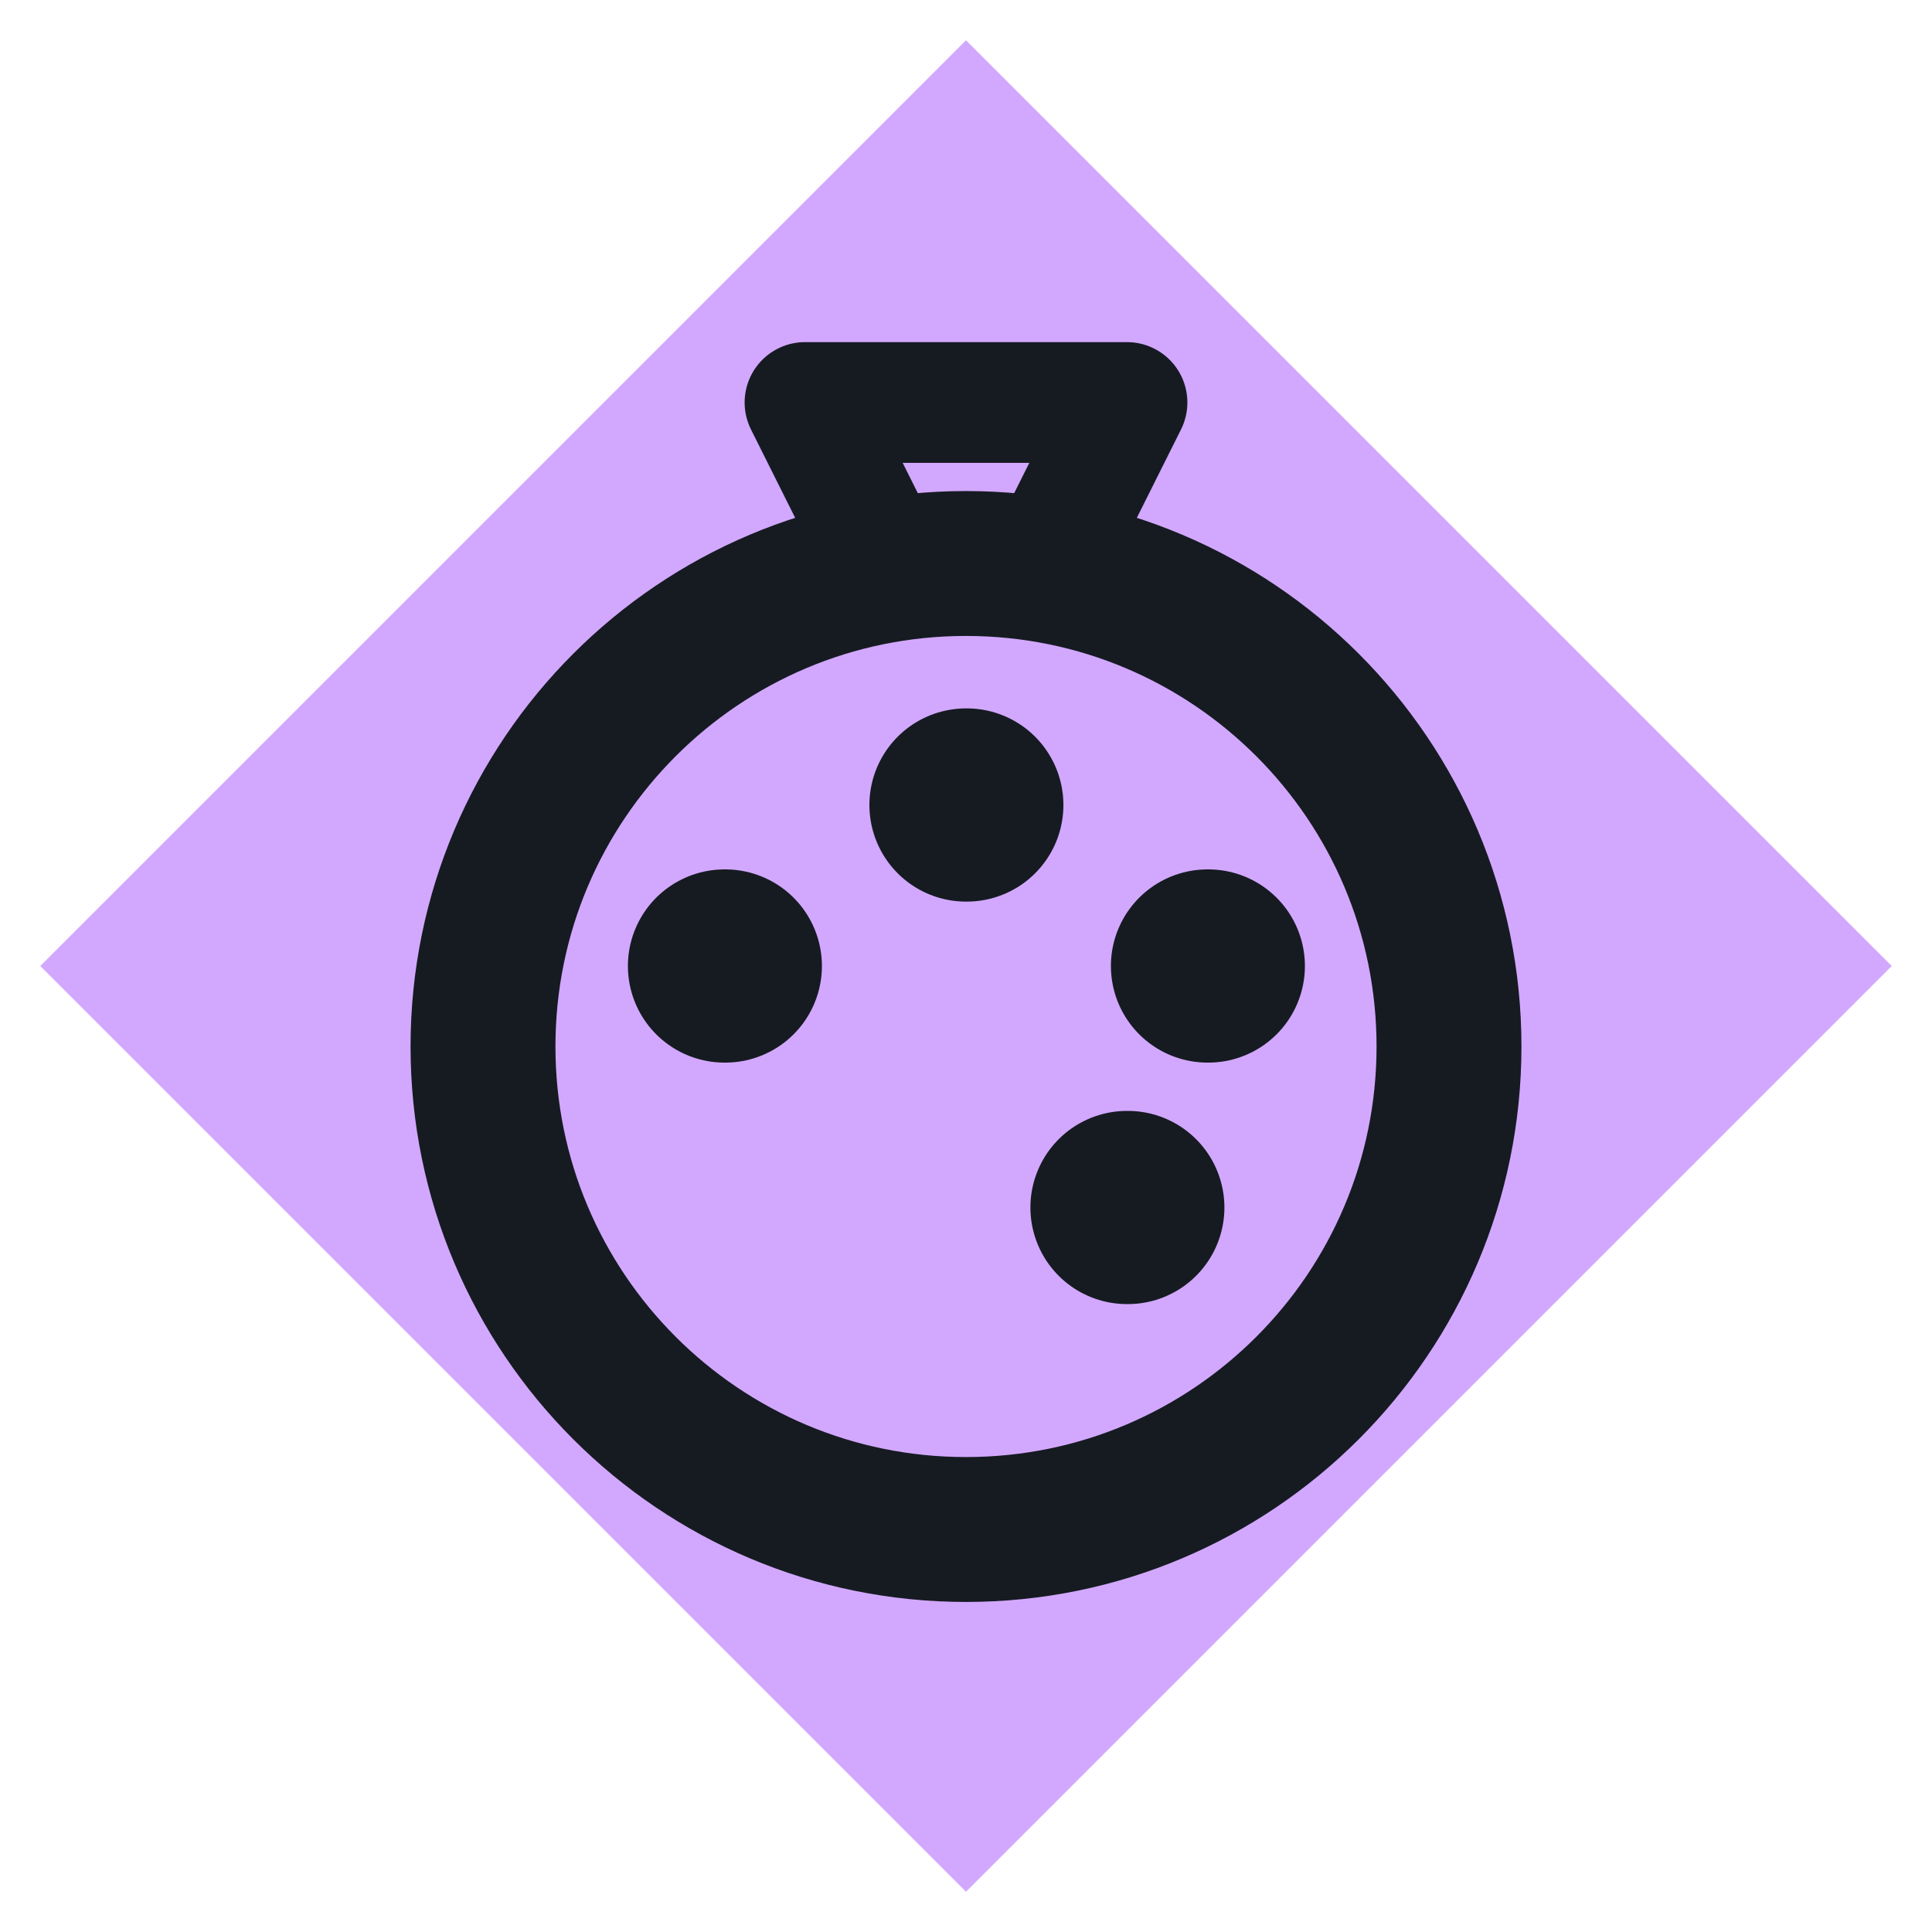
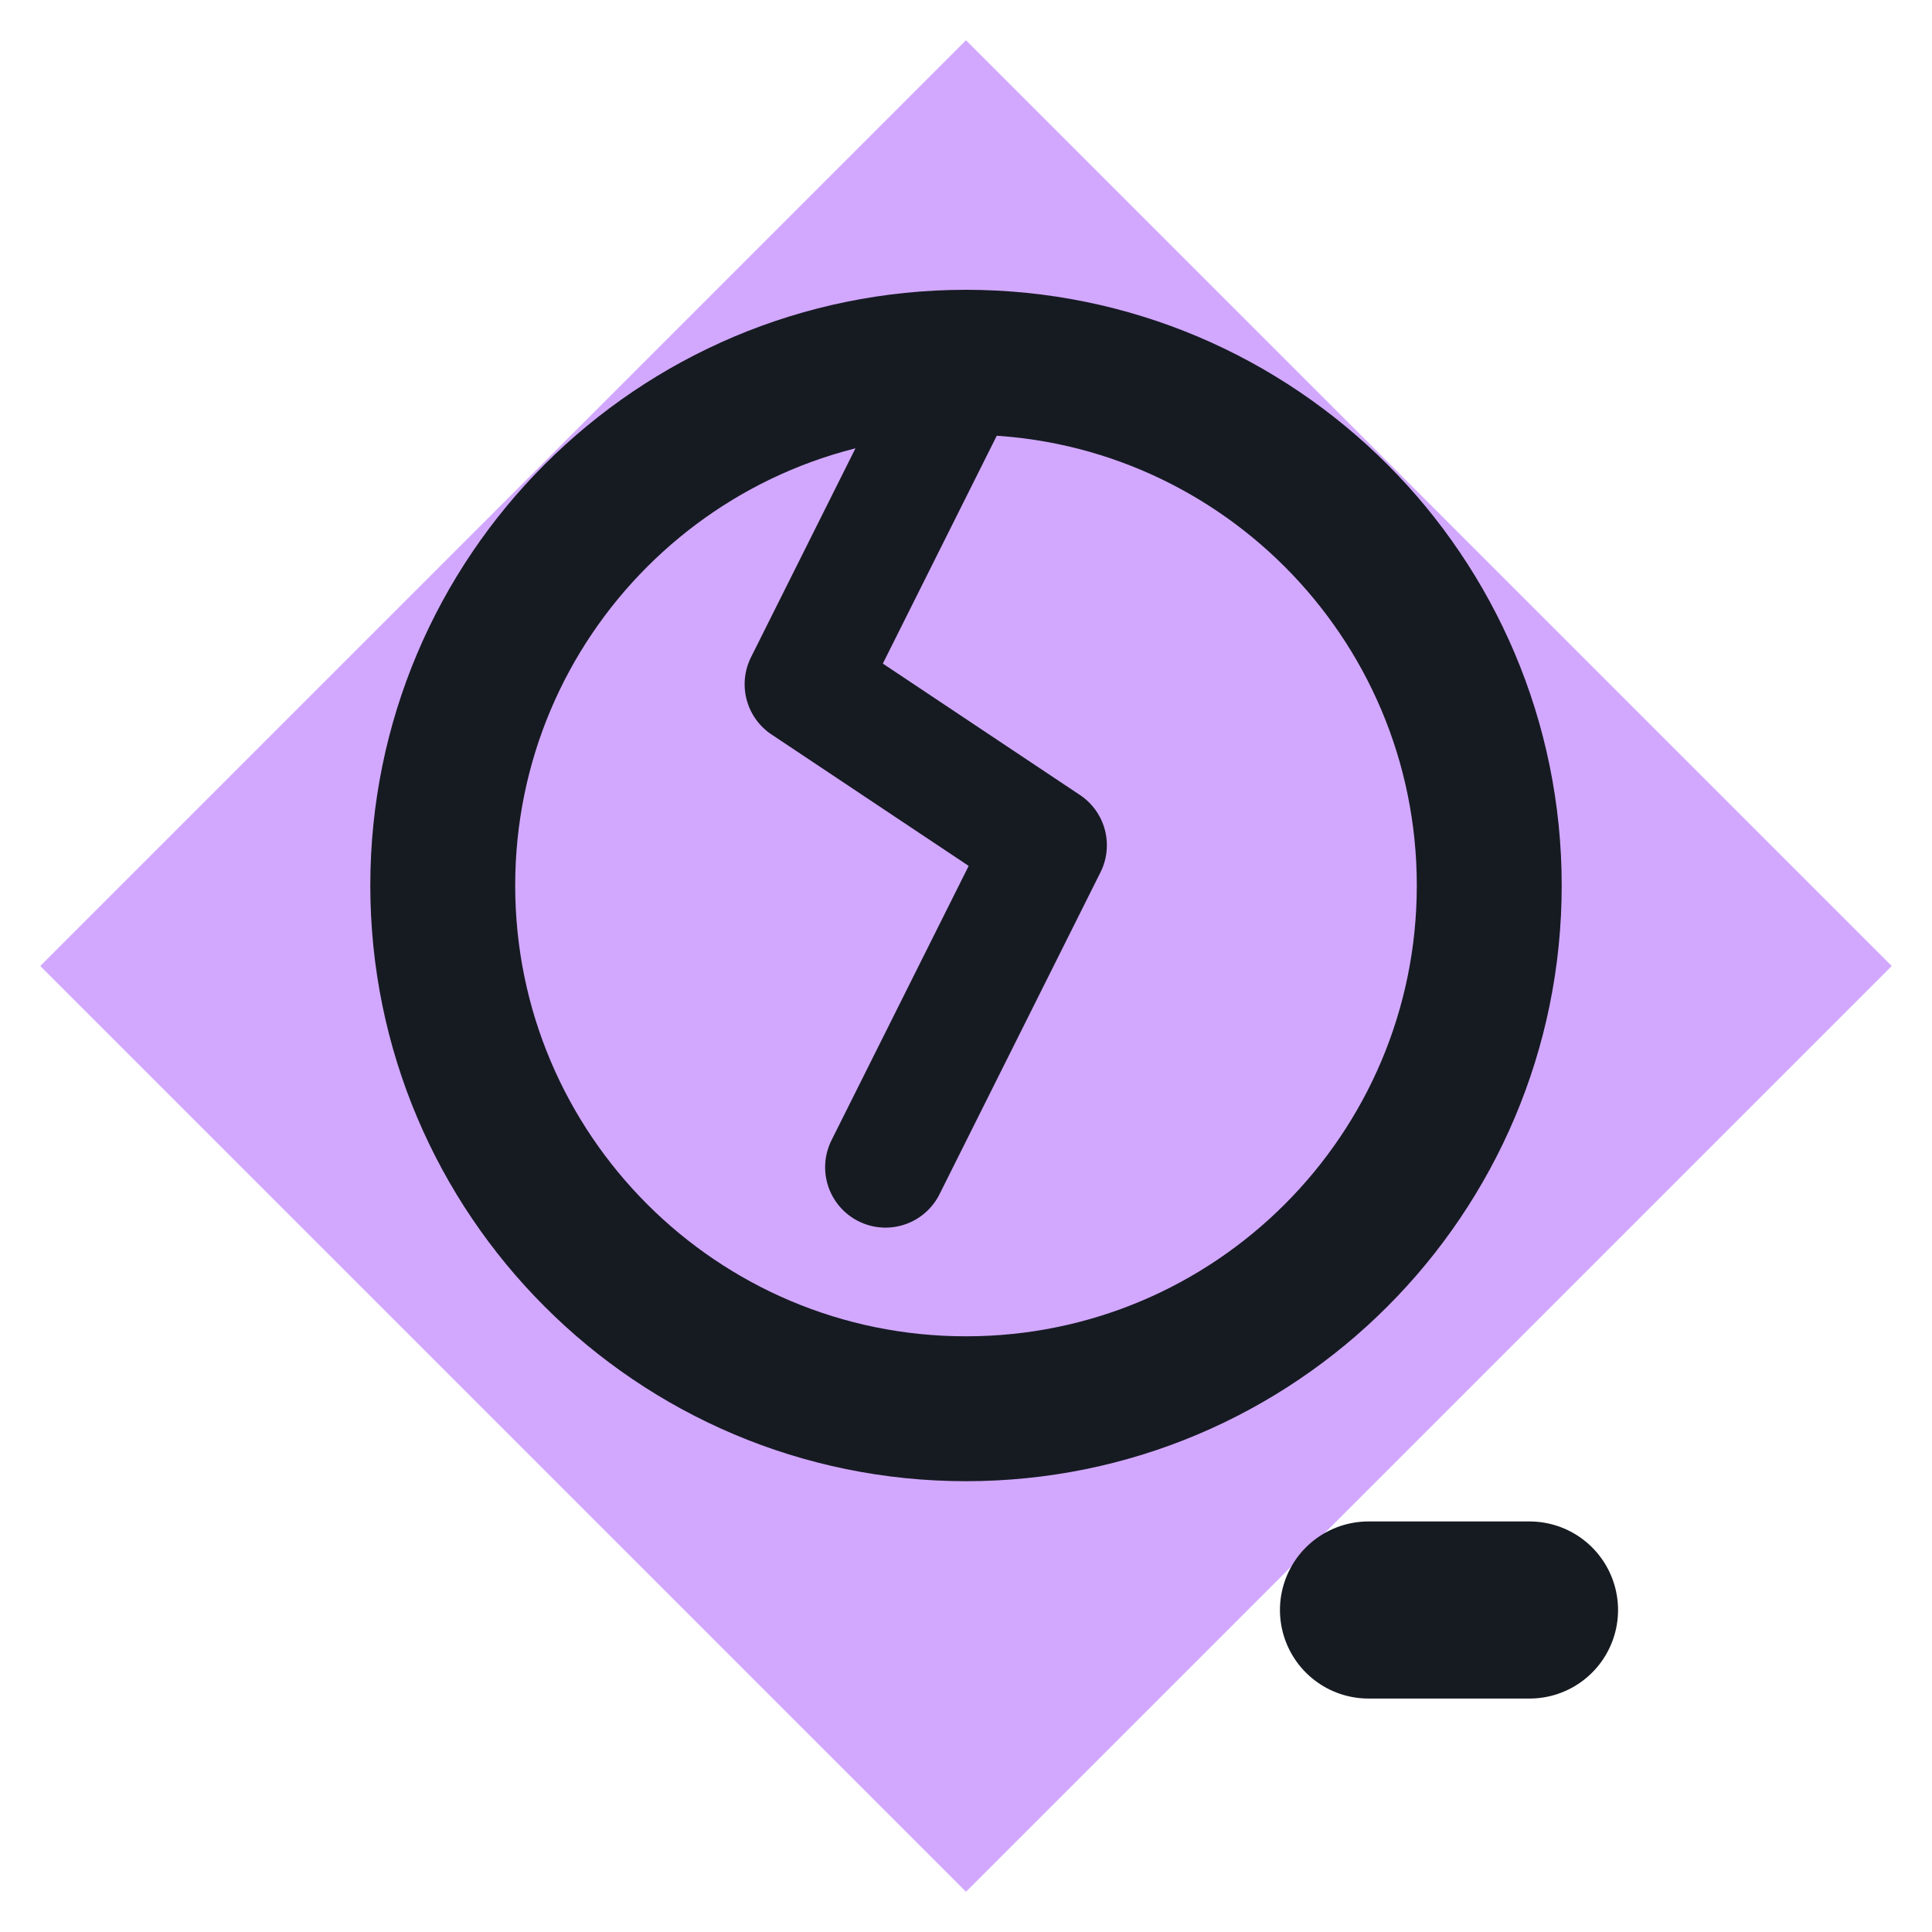
<svg xmlns="http://www.w3.org/2000/svg" viewBox="0 0 24 24" width="24" height="24">
  <path d="M12 0.5L23.5 12 12 23.5 0.5 12z" fill="#d2a8ff" />
-   <circle cx="12" cy="13" r="6" fill="none" stroke="#161b22" stroke-width="1.8" stroke-linecap="round" stroke-linejoin="round" />
-   <path d="M10 5h4l-1 2h-2z" fill="none" stroke="#161b22" stroke-width="1.5" stroke-linecap="round" stroke-linejoin="round" />
-   <path d="M9 12h.01M14 15h.01M12 10h.01M15 12h.01" fill="none" stroke="#161b22" stroke-width="2.4" stroke-linecap="round" stroke-linejoin="round" />
+   <circle cx="12" cy="11" r="6.500" fill="none" stroke="#161b22" stroke-width="1.8" stroke-linecap="round" stroke-linejoin="round" />
+   <path d="M12 4.500l-2 4 3 2-2 4" fill="none" stroke="#161b22" stroke-width="1.5" stroke-linecap="round" stroke-linejoin="round" />
+   <path d="M17 20h2" fill="none" stroke="#161b22" stroke-width="2.2" stroke-linecap="round" stroke-linejoin="round" />
</svg>
